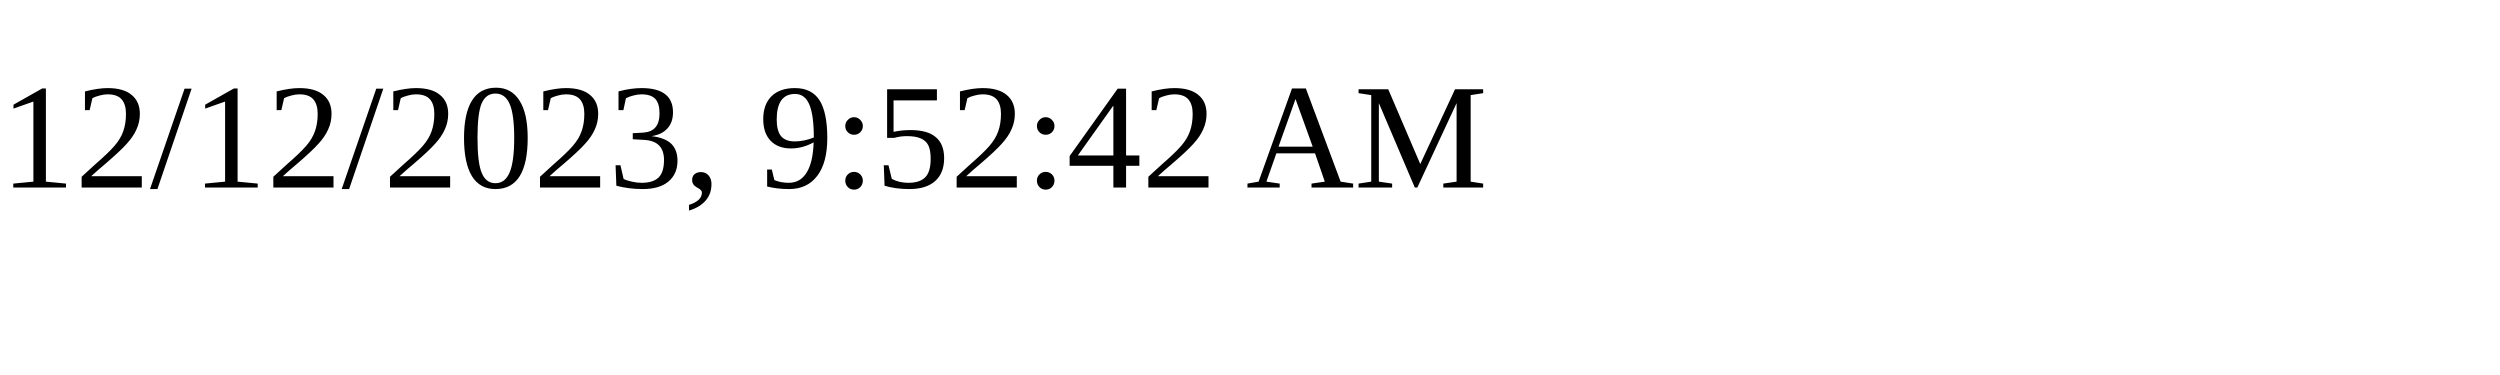
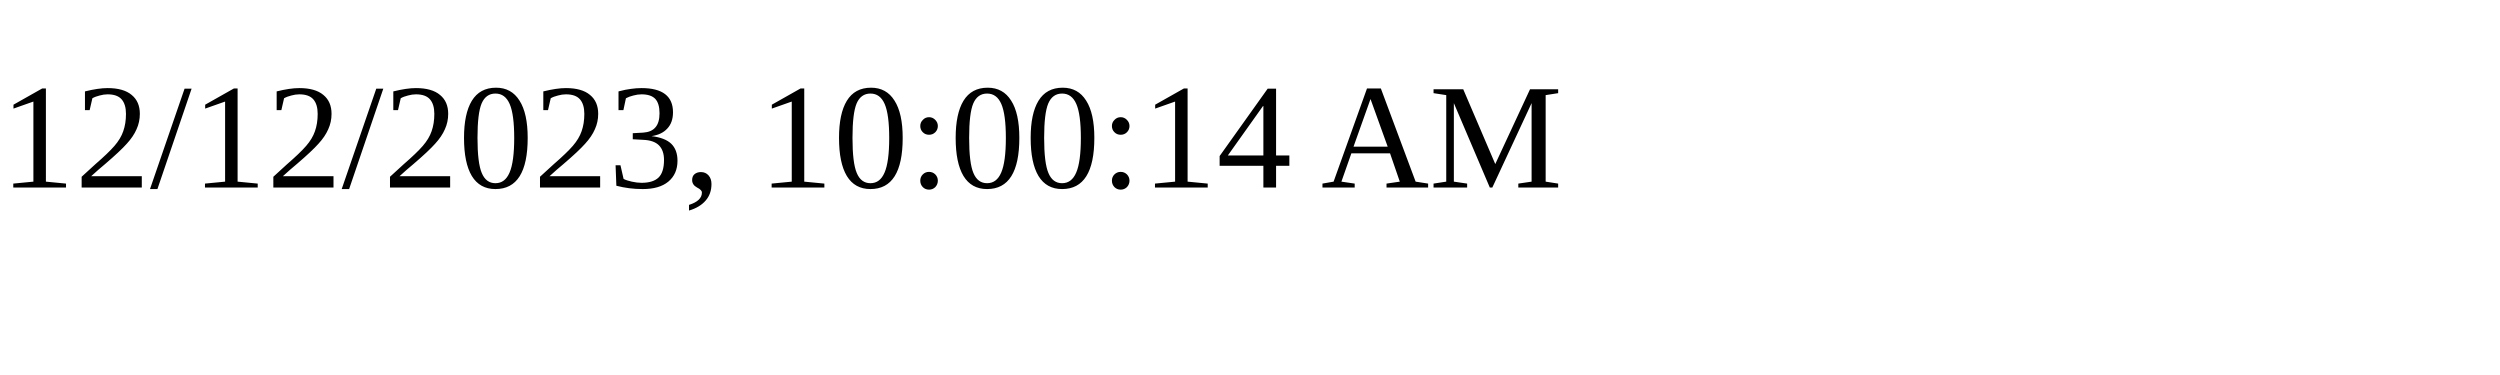
<svg xmlns="http://www.w3.org/2000/svg" height="30" width="200">
-   <text x="0" y="15">12/12/2023, 9:52:42 AM</text>
+   <text x="0" y="15">12/12/2023, 10:00:14 AM</text>
</svg>
